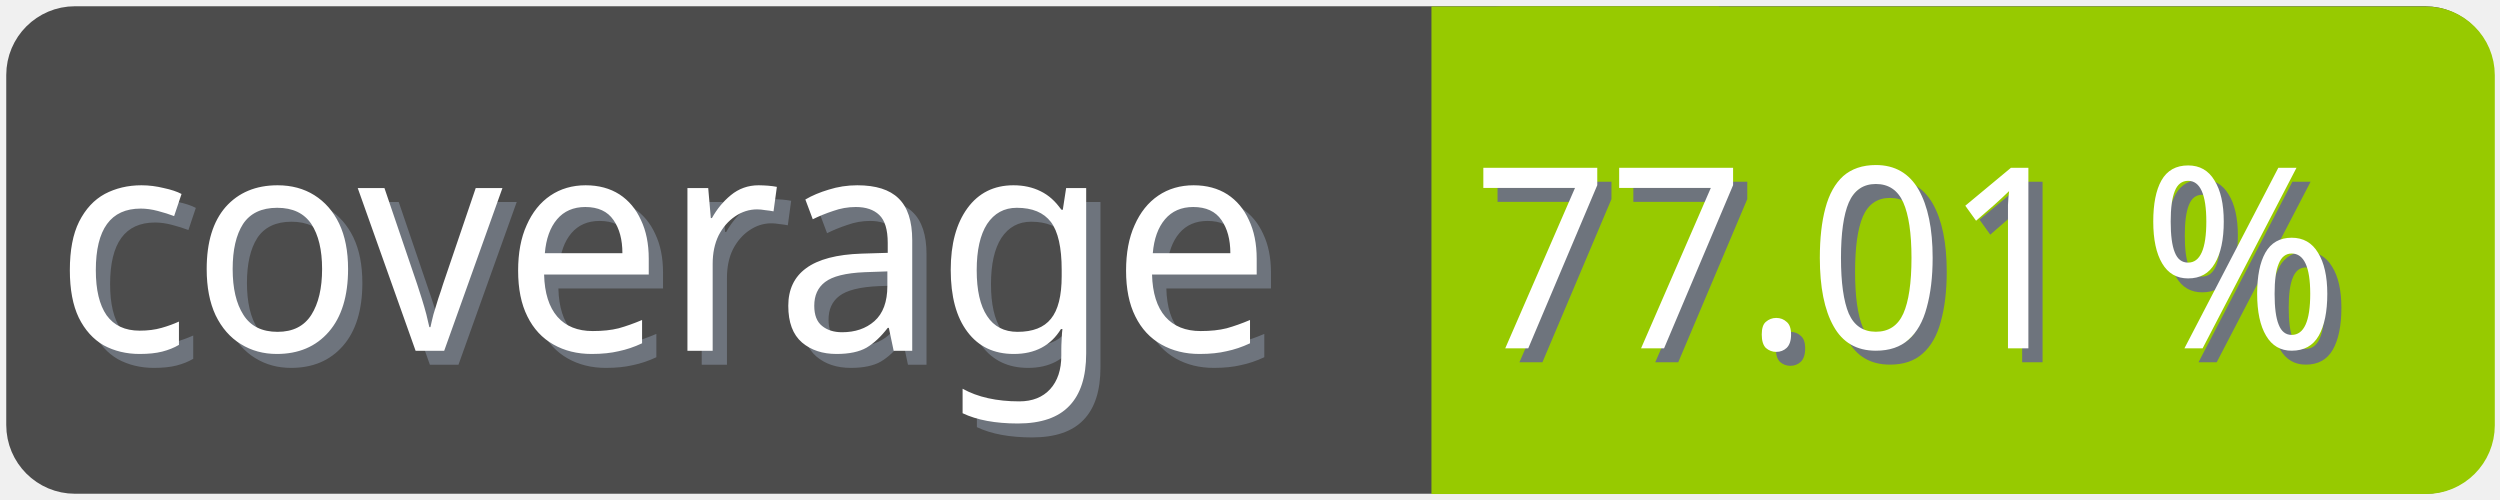
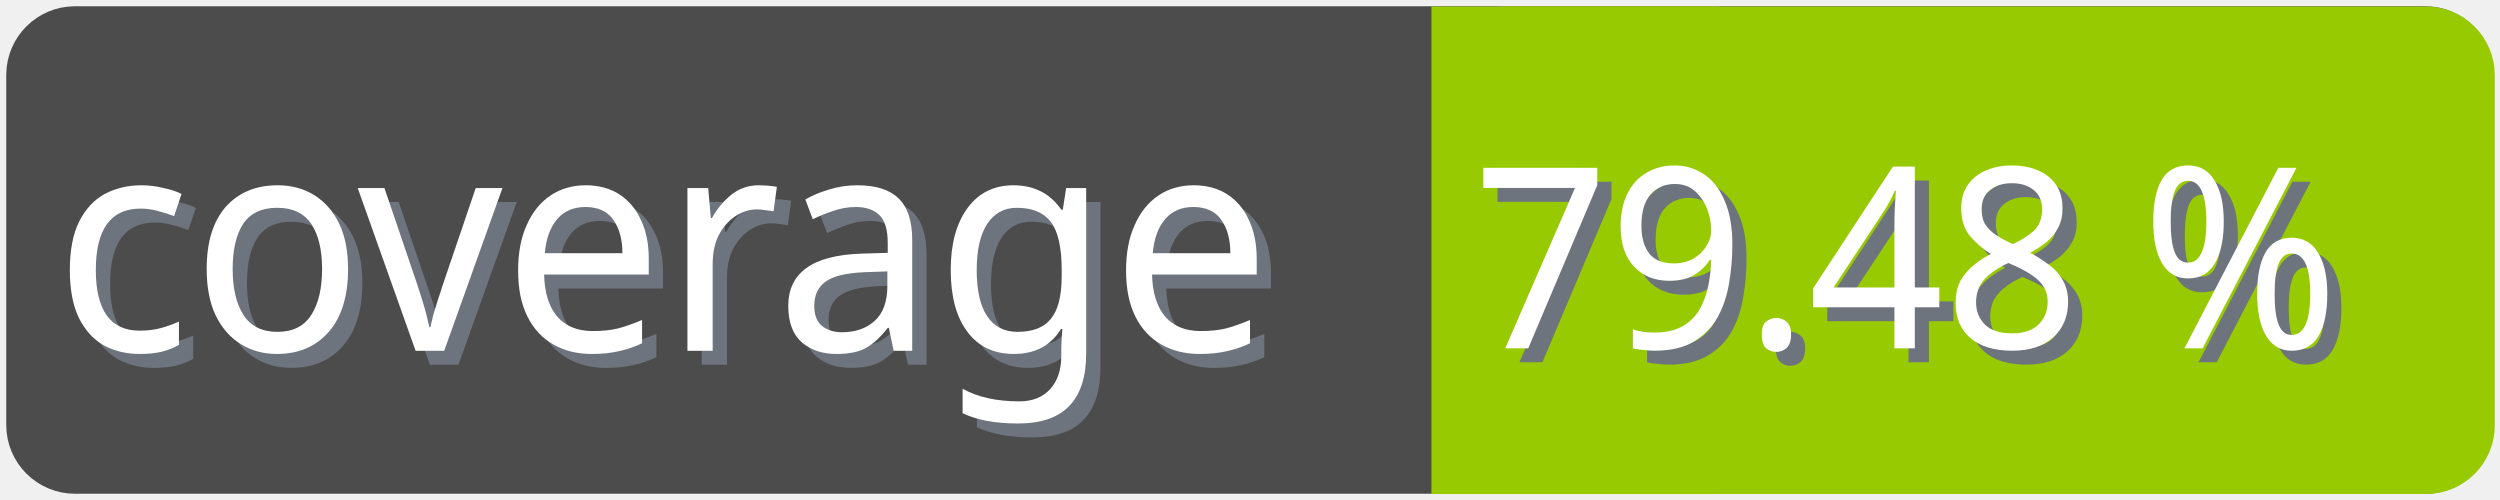
<svg xmlns="http://www.w3.org/2000/svg" width="100" height="20">
  <g>
    <rect fill="none" id="canvas_background" height="22" width="102" y="-1" x="-1" />
  </g>
  <g>
    <rect rx="2" id="svg_1" height="18" width="98" y="1" x="1" stroke-width="1.5" stroke="#4c4c4c" fill="#4c4c4c" />
    <text transform="matrix(0.95, 0, 0, 1.01133, 0.0809801, -0.0237383)" font-weight="normal" xml:space="preserve" text-anchor="start" font-family="'Trebuchet MS', Gadget, sans-serif" font-size="12" id="svg_8" y="14.45" x="2.8" stroke-width="0" stroke="#4c4c4c" fill="#6e747d">coverage</text>
    <text transform="matrix(0.95, 0, 0, 1.01133, 0.0809801, -0.0237383)" font-weight="normal" xml:space="preserve" text-anchor="start" font-family="'Trebuchet MS', Gadget, sans-serif" font-size="12" id="svg_3" y="13.9" x="2.2" stroke-width="0" stroke="#4c4c4c" fill="#ffffff">coverage</text>
    <rect rx="2" id="svg_5" height="18" width="40.905" y="1.011" x="58.137" stroke-width="1.5" stroke="#97ca00" fill="#97ca00" />
    <rect id="svg_7" height="18" width="10" y="1.011" x="58.008" stroke-width="1.5" stroke="#97ca00" fill="#97ca00" />
-     <text transform="matrix(0.95, 0, 0, 1.01133, 0.0809801, -0.0237383)" font-weight="normal" xml:space="preserve" text-anchor="end" font-family="'Trebuchet MS', Gadget, sans-serif" font-size="10" id="svg_10" y="14.35" x="99" stroke-width="0" stroke="#4c4c4c" fill="#6e747d">77.01 %</text>
-     <text transform="matrix(0.95, 0, 0, 1.01133, 0.0809801, -0.0237383)" font-weight="normal" xml:space="preserve" text-anchor="end" font-family="'Trebuchet MS', Gadget, sans-serif" font-size="10" id="svg_9" y="13.8" x="98.4" stroke-width="0" stroke="#4c4c4c" fill="#ffffff">77.01 %</text>
+     <text transform="matrix(0.95, 0, 0, 1.01133, 0.0809801, -0.0237383)" font-weight="normal" xml:space="preserve" text-anchor="end" font-family="'Trebuchet MS', Gadget, sans-serif" font-size="10" id="svg_10" y="14.35" x="99" stroke-width="0" stroke="#4c4c4c" fill="#6e747d">79.48 %</text>
+     <text transform="matrix(0.95, 0, 0, 1.01133, 0.0809801, -0.0237383)" font-weight="normal" xml:space="preserve" text-anchor="end" font-family="'Trebuchet MS', Gadget, sans-serif" font-size="10" id="svg_9" y="13.8" x="98.4" stroke-width="0" stroke="#4c4c4c" fill="#ffffff">79.48 %</text>
  </g>
</svg>
